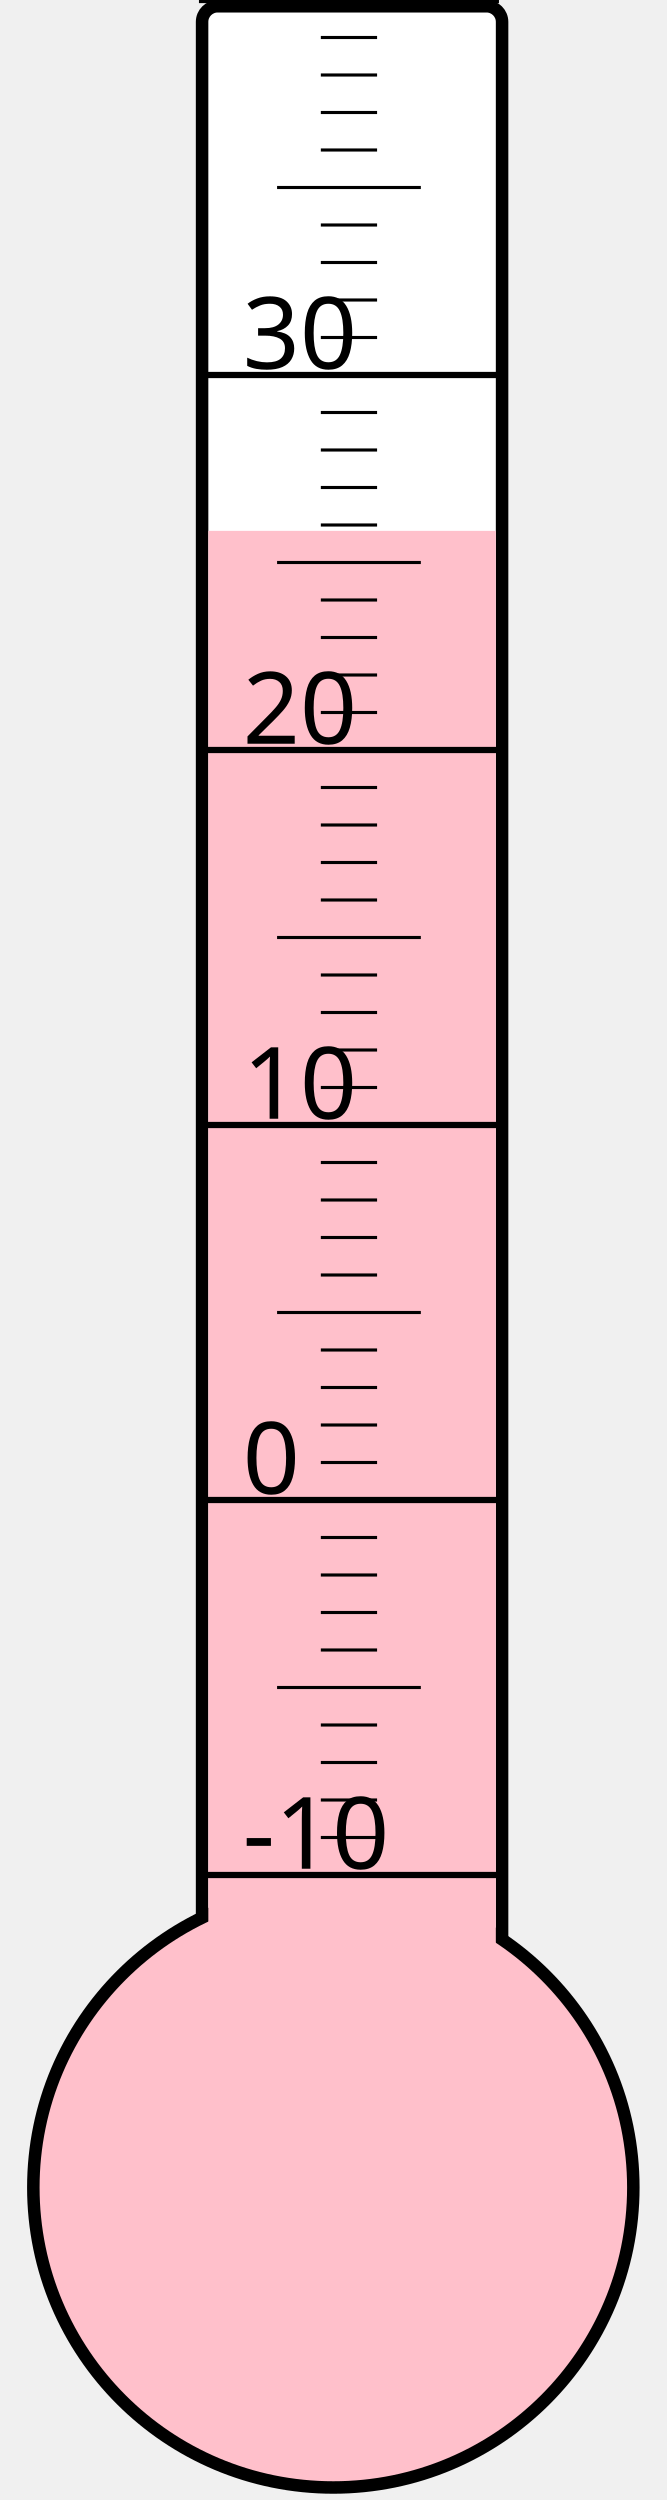
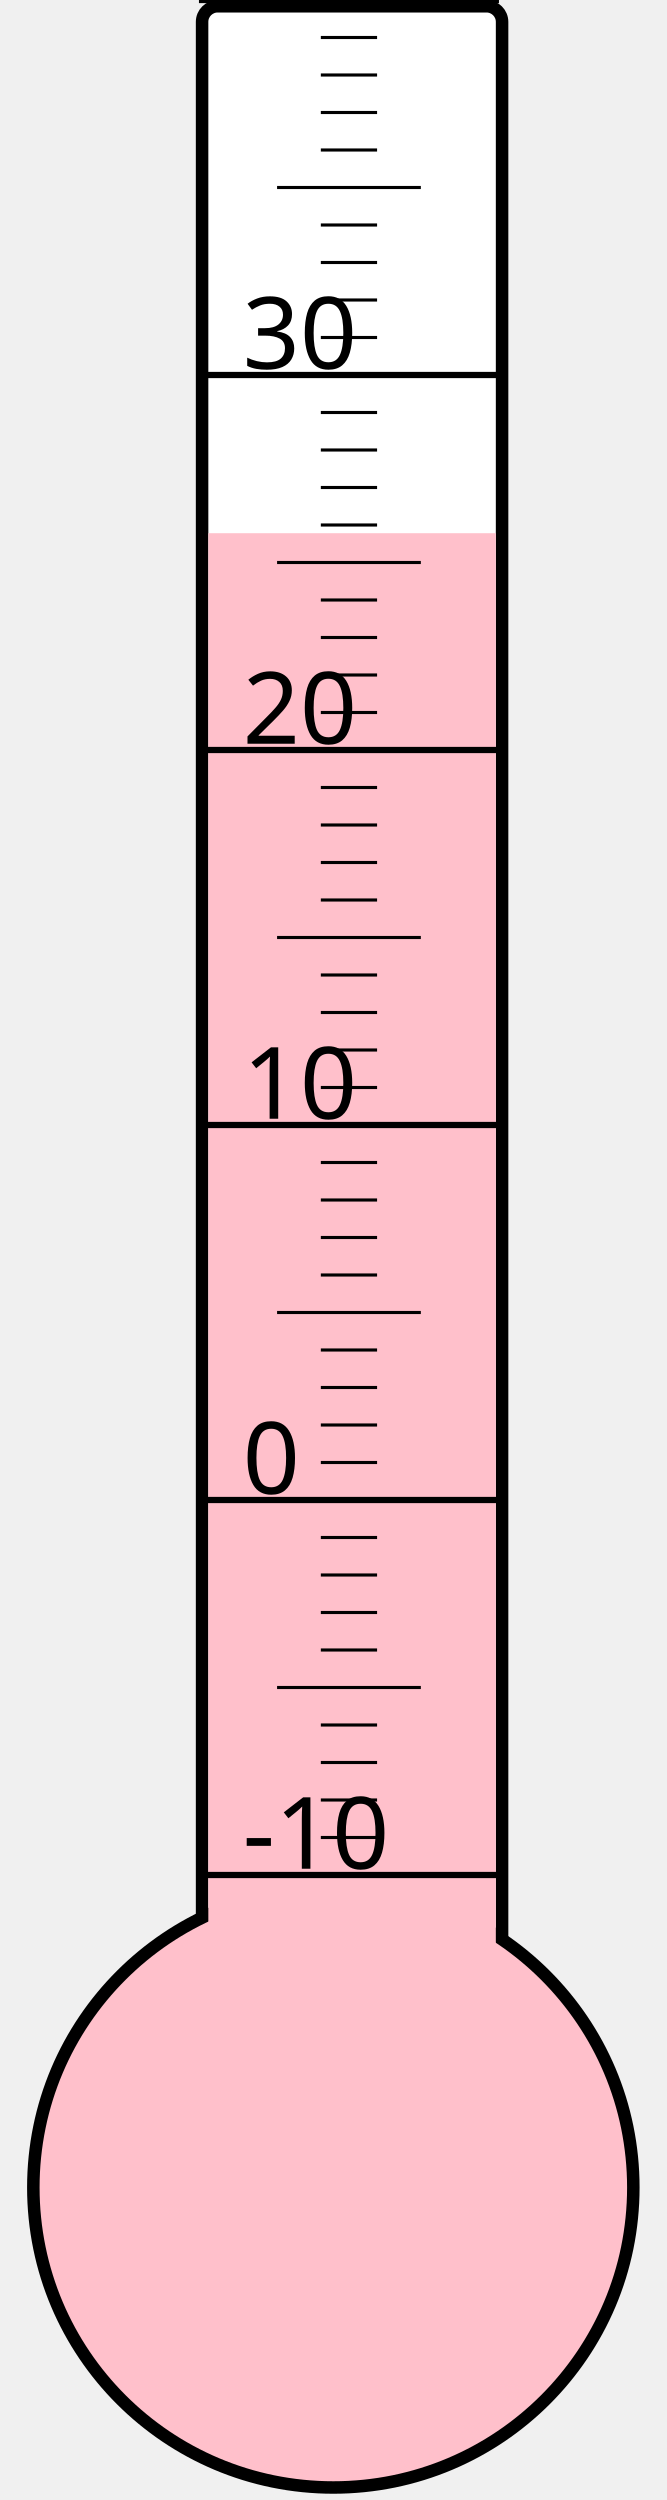
<svg xmlns="http://www.w3.org/2000/svg" width="40px" height="150px" viewBox="0 0 200 800">
  <rect width="200" height="800" x="0" y="0" style="fill: #ffffeb; fill-opacity: 0;" />
  <rect width="96" height="680" x="58" y="2" rx="5" ry="5" style="fill: white; fill-opacity: 1; stroke: black; stroke-width: 4;" />
  <circle cx="100" cy="700" r="96" style="fill: pink; stroke: black; stroke-width: 4;" />
-   <rect width="92" height="530.125" x="60" y="169.875" style="fill: pink; fill-opacity: 1; stroke-width: 0;" />
+   <rect width="92" height="529.375" x="60" y="170.625" style="fill: pink; fill-opacity: 1; stroke-width: 0;" />
  <text x="71" y="598" style="font-family: sans-serif; font-size: 24pt;">-10</text>
  <text x="71" y="478" style="font-family: sans-serif; font-size: 24pt;">0</text>
  <text x="71" y="358" style="font-family: sans-serif; font-size: 24pt;">10</text>
  <text x="71" y="238" style="font-family: sans-serif; font-size: 24pt;">20</text>
  <text x="71" y="118" style="font-family: sans-serif; font-size: 24pt;">30</text>
  <g style="stroke: black;">
    <line x1="57" y1="600" x2="153" y2="600" style="stroke-width: 2;" />
    <line x1="96" y1="588" x2="114" y2="588" style="stroke-width: 1;" />
    <line x1="96" y1="576" x2="114" y2="576" style="stroke-width: 1;" />
    <line x1="96" y1="564" x2="114" y2="564" style="stroke-width: 1;" />
    <line x1="96" y1="552" x2="114" y2="552" style="stroke-width: 1;" />
    <line x1="82" y1="540" x2="128" y2="540" style="stroke-width: 1;" />
    <line x1="96" y1="528" x2="114" y2="528" style="stroke-width: 1;" />
    <line x1="96" y1="516" x2="114" y2="516" style="stroke-width: 1;" />
    <line x1="96" y1="504" x2="114" y2="504" style="stroke-width: 1;" />
    <line x1="96" y1="492" x2="114" y2="492" style="stroke-width: 1;" />
    <line x1="57" y1="480" x2="153" y2="480" style="stroke-width: 2;" />
    <line x1="96" y1="468" x2="114" y2="468" style="stroke-width: 1;" />
    <line x1="96" y1="456" x2="114" y2="456" style="stroke-width: 1;" />
    <line x1="96" y1="444" x2="114" y2="444" style="stroke-width: 1;" />
    <line x1="96" y1="432" x2="114" y2="432" style="stroke-width: 1;" />
    <line x1="82" y1="420" x2="128" y2="420" style="stroke-width: 1;" />
    <line x1="96" y1="408" x2="114" y2="408" style="stroke-width: 1;" />
    <line x1="96" y1="396" x2="114" y2="396" style="stroke-width: 1;" />
    <line x1="96" y1="384" x2="114" y2="384" style="stroke-width: 1;" />
    <line x1="96" y1="372" x2="114" y2="372" style="stroke-width: 1;" />
    <line x1="57" y1="360" x2="153" y2="360" style="stroke-width: 2;" />
    <line x1="96" y1="348" x2="114" y2="348" style="stroke-width: 1;" />
    <line x1="96" y1="336" x2="114" y2="336" style="stroke-width: 1;" />
    <line x1="96" y1="324" x2="114" y2="324" style="stroke-width: 1;" />
    <line x1="96" y1="312" x2="114" y2="312" style="stroke-width: 1;" />
    <line x1="82" y1="300" x2="128" y2="300" style="stroke-width: 1;" />
    <line x1="96" y1="288" x2="114" y2="288" style="stroke-width: 1;" />
    <line x1="96" y1="276" x2="114" y2="276" style="stroke-width: 1;" />
    <line x1="96" y1="264" x2="114" y2="264" style="stroke-width: 1;" />
    <line x1="96" y1="252" x2="114" y2="252" style="stroke-width: 1;" />
    <line x1="57" y1="240" x2="153" y2="240" style="stroke-width: 2;" />
    <line x1="96" y1="228" x2="114" y2="228" style="stroke-width: 1;" />
    <line x1="96" y1="216" x2="114" y2="216" style="stroke-width: 1;" />
    <line x1="96" y1="204" x2="114" y2="204" style="stroke-width: 1;" />
    <line x1="96" y1="192" x2="114" y2="192" style="stroke-width: 1;" />
    <line x1="82" y1="180" x2="128" y2="180" style="stroke-width: 1;" />
    <line x1="96" y1="168" x2="114" y2="168" style="stroke-width: 1;" />
    <line x1="96" y1="156" x2="114" y2="156" style="stroke-width: 1;" />
    <line x1="96" y1="144" x2="114" y2="144" style="stroke-width: 1;" />
    <line x1="96" y1="132" x2="114" y2="132" style="stroke-width: 1;" />
    <line x1="57" y1="120" x2="153" y2="120" style="stroke-width: 2;" />
    <line x1="96" y1="108" x2="114" y2="108" style="stroke-width: 1;" />
    <line x1="96" y1="96" x2="114" y2="96" style="stroke-width: 1;" />
    <line x1="96" y1="84" x2="114" y2="84" style="stroke-width: 1;" />
    <line x1="96" y1="72" x2="114" y2="72" style="stroke-width: 1;" />
    <line x1="82" y1="60" x2="128" y2="60" style="stroke-width: 1;" />
    <line x1="96" y1="48" x2="114" y2="48" style="stroke-width: 1;" />
    <line x1="96" y1="36" x2="114" y2="36" style="stroke-width: 1;" />
    <line x1="96" y1="24" x2="114" y2="24" style="stroke-width: 1;" />
    <line x1="96" y1="12" x2="114" y2="12" style="stroke-width: 1;" />
    <line x1="57" y1="0" x2="153" y2="0" style="stroke-width: 2;" />
  </g>
</svg>
